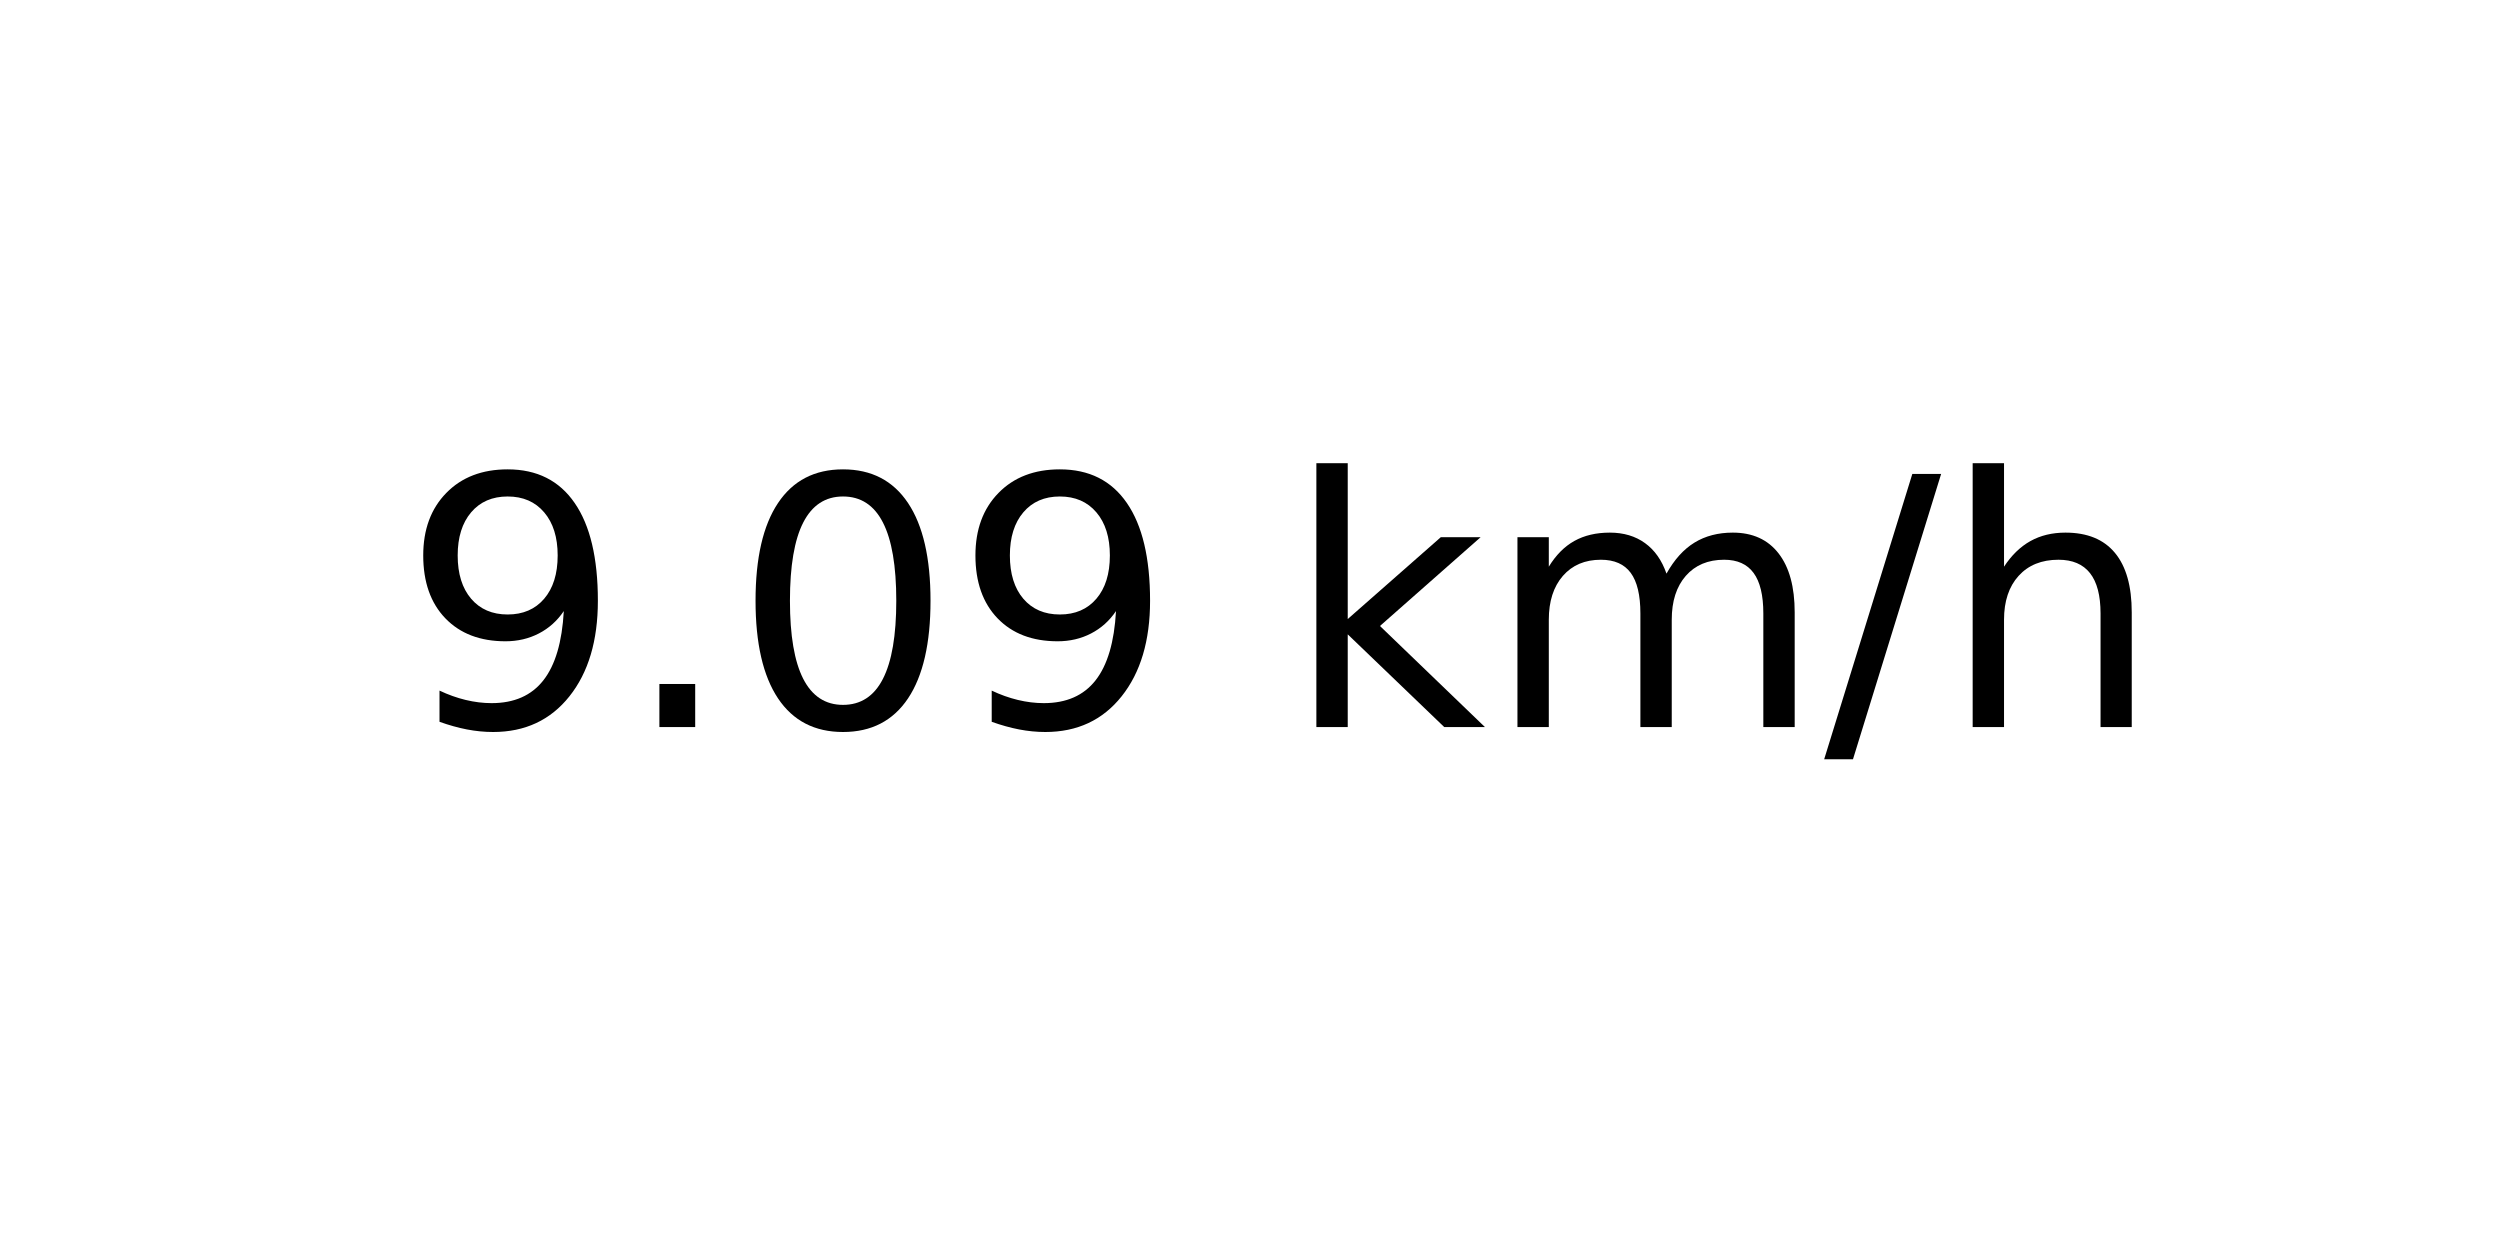
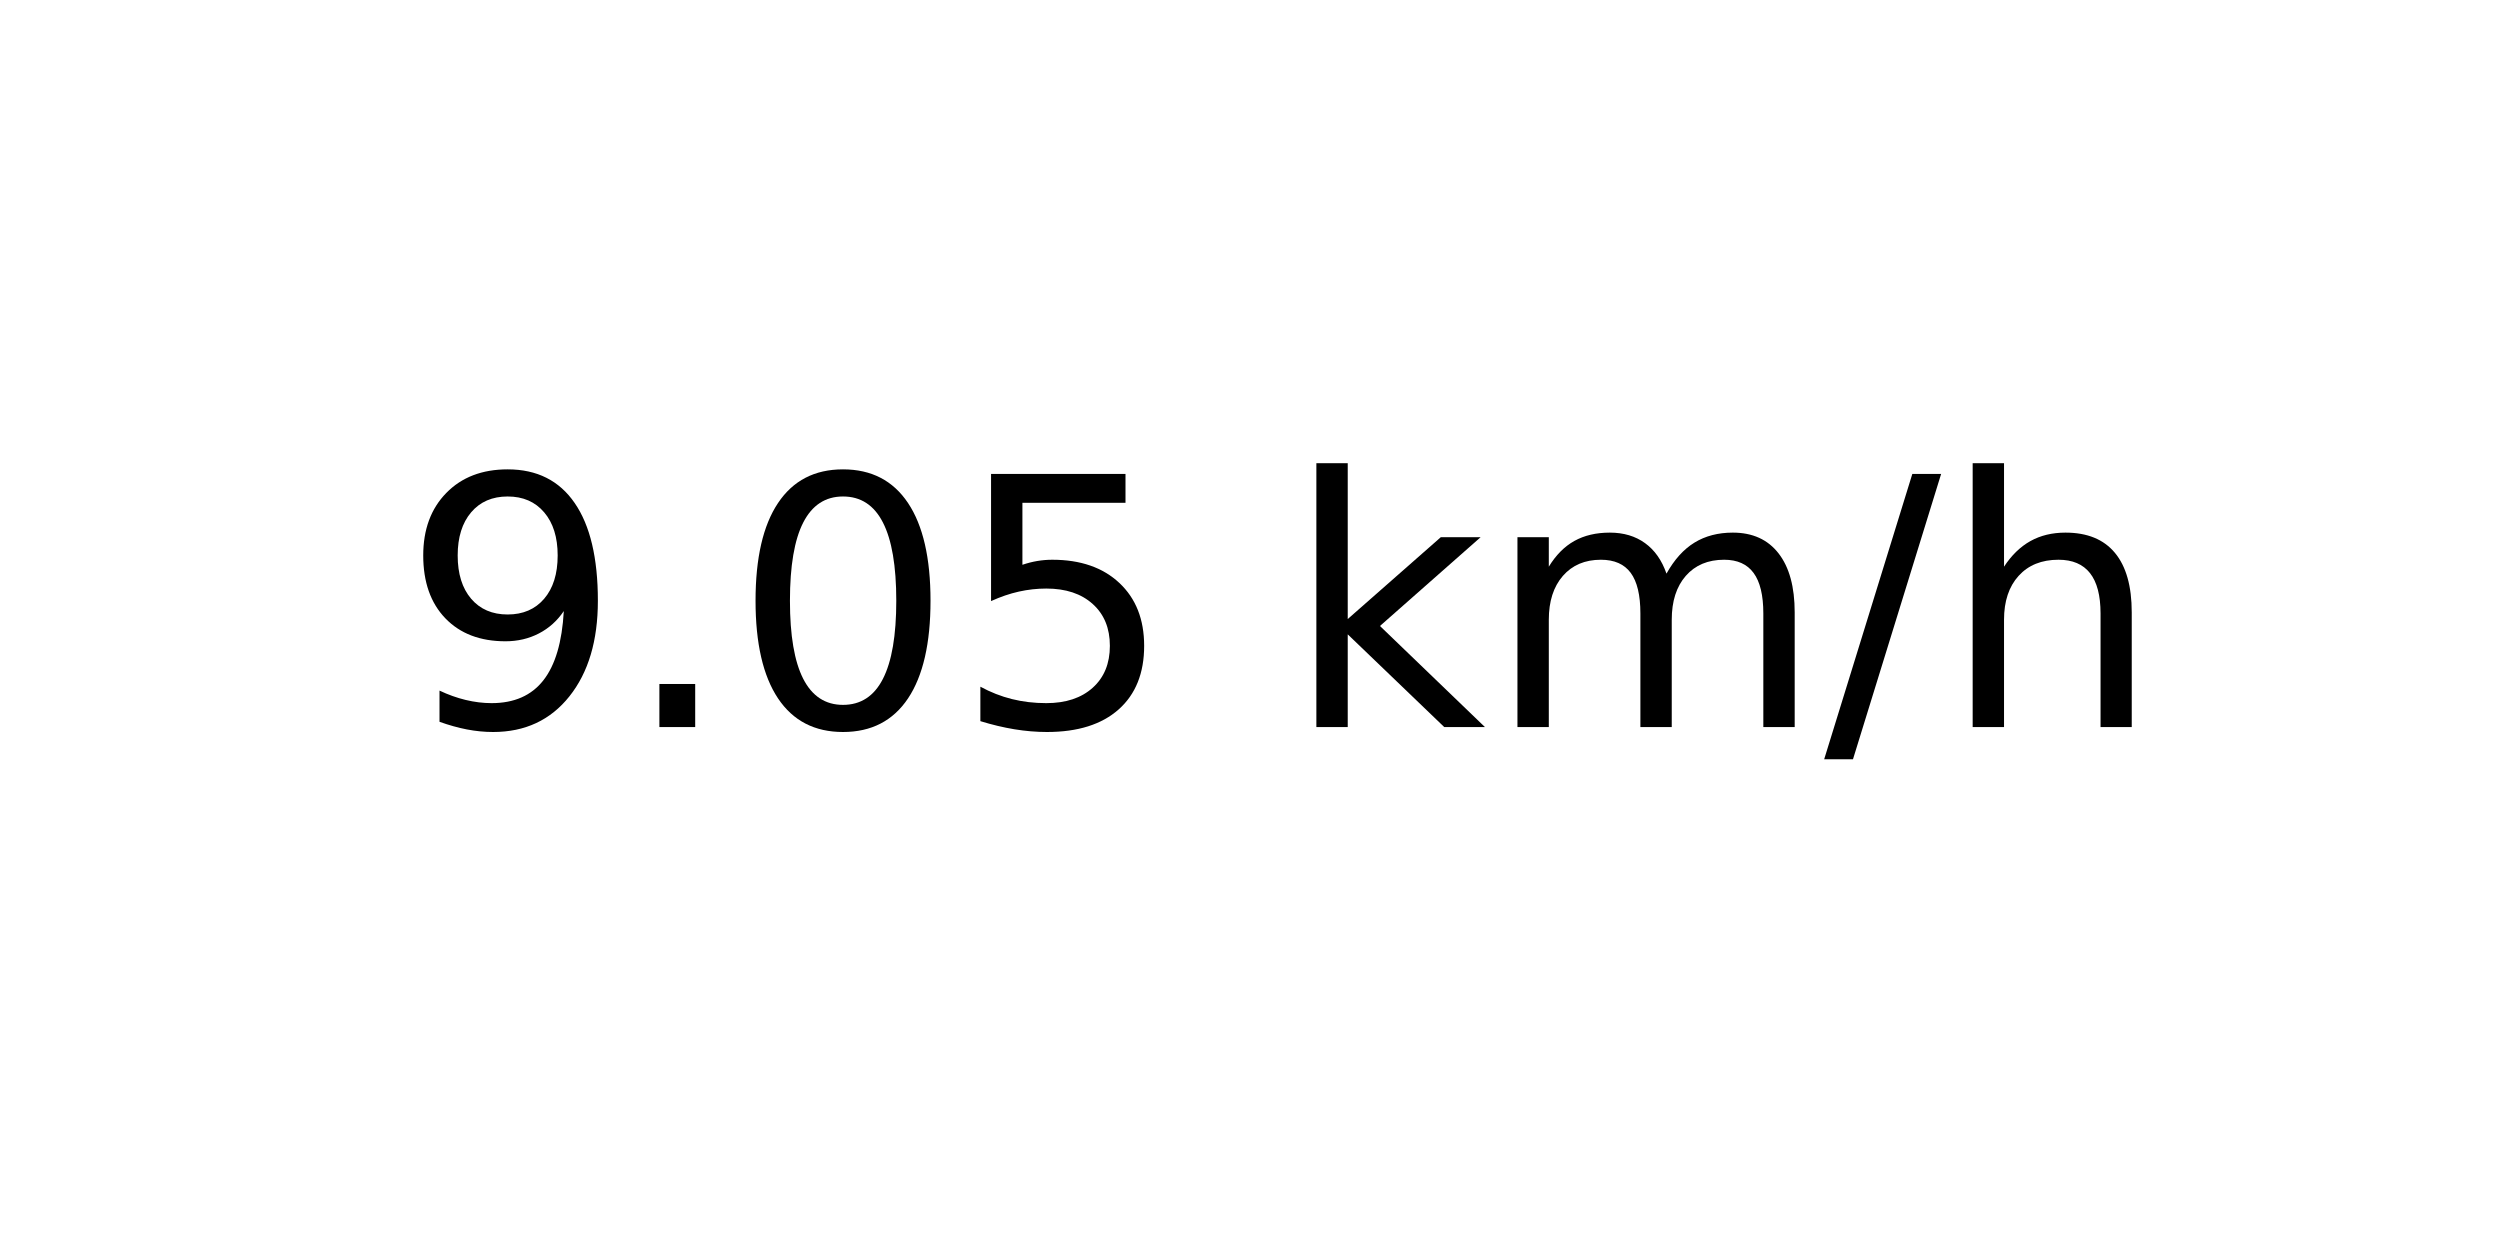
<svg xmlns="http://www.w3.org/2000/svg" xmlns:xlink="http://www.w3.org/1999/xlink" width="72pt" height="36pt" viewBox="0 0 72 36" version="1.1">
  <defs>
    <style type="text/css">*{stroke-linejoin: round; stroke-linecap: butt}</style>
  </defs>
  <g id="figure_1">
    <g id="axes_1">
      <g id="text_1">
        <g transform="translate(11.55937 20.93937) scale(0.1 -0.1)">
          <defs>
            <path id="DejaVuSans-39" d="M 703 97  L 703 672  Q 941 559 1184 500  Q 1428 441 1663 441  Q 2288 441 2617 861  Q 2947 1281 2994 2138  Q 2813 1869 2534 1725  Q 2256 1581 1919 1581  Q 1219 1581 811 2004  Q 403 2428 403 3163  Q 403 3881 828 4315  Q 1253 4750 1959 4750  Q 2769 4750 3195 4129  Q 3622 3509 3622 2328  Q 3622 1225 3098 567  Q 2575 -91 1691 -91  Q 1453 -91 1209 -44  Q 966 3 703 97  z M 1959 2075  Q 2384 2075 2632 2365  Q 2881 2656 2881 3163  Q 2881 3666 2632 3958  Q 2384 4250 1959 4250  Q 1534 4250 1286 3958  Q 1038 3666 1038 3163  Q 1038 2656 1286 2365  Q 1534 2075 1959 2075  z " transform="scale(0.015625)" />
            <path id="DejaVuSans-2e" d="M 684 794  L 1344 794  L 1344 0  L 684 0  L 684 794  z " transform="scale(0.015625)" />
            <path id="DejaVuSans-30" d="M 2034 4250  Q 1547 4250 1301 3770  Q 1056 3291 1056 2328  Q 1056 1369 1301 889  Q 1547 409 2034 409  Q 2525 409 2770 889  Q 3016 1369 3016 2328  Q 3016 3291 2770 3770  Q 2525 4250 2034 4250  z M 2034 4750  Q 2819 4750 3233 4129  Q 3647 3509 3647 2328  Q 3647 1150 3233 529  Q 2819 -91 2034 -91  Q 1250 -91 836 529  Q 422 1150 422 2328  Q 422 3509 836 4129  Q 1250 4750 2034 4750  z " transform="scale(0.015625)" />
+             <path id="DejaVuSans-35" d="M 691 4666  L 3169 4666  L 3169 4134  L 1269 4134  L 1269 2991  Q 1406 3038 1543 3061  Q 1681 3084 1819 3084  Q 2600 3084 3056 2656  Q 3513 2228 3513 1497  Q 3513 744 3044 326  Q 2575 -91 1722 -91  Q 1428 -91 1123 -41  Q 819 9 494 109  L 494 744  Q 775 591 1075 516  Q 1375 441 1709 441  Q 2250 441 2565 725  Q 2881 1009 2881 1497  Q 2881 1984 2565 2268  Q 2250 2553 1709 2553  Q 1456 2553 1204 2497  Q 953 2441 691 2322  L 691 4666  z " transform="scale(0.015625)" />
            <path id="DejaVuSans-20" transform="scale(0.015625)" />
            <path id="DejaVuSans-6b" d="M 581 4863  L 1159 4863  L 1159 1991  L 2875 3500  L 3609 3500  L 1753 1863  L 3688 0  L 2938 0  L 1159 1709  L 1159 0  L 581 0  L 581 4863  z " transform="scale(0.015625)" />
            <path id="DejaVuSans-6d" d="M 3328 2828  Q 3544 3216 3844 3400  Q 4144 3584 4550 3584  Q 5097 3584 5394 3201  Q 5691 2819 5691 2113  L 5691 0  L 5113 0  L 5113 2094  Q 5113 2597 4934 2840  Q 4756 3084 4391 3084  Q 3944 3084 3684 2787  Q 3425 2491 3425 1978  L 3425 0  L 2847 0  L 2847 2094  Q 2847 2600 2669 2842  Q 2491 3084 2119 3084  Q 1678 3084 1418 2786  Q 1159 2488 1159 1978  L 1159 0  L 581 0  L 581 3500  L 1159 3500  L 1159 2956  Q 1356 3278 1631 3431  Q 1906 3584 2284 3584  Q 2666 3584 2933 3390  Q 3200 3197 3328 2828  z " transform="scale(0.015625)" />
            <path id="DejaVuSans-2f" d="M 1625 4666  L 2156 4666  L 531 -594  L 0 -594  L 1625 4666  z " transform="scale(0.015625)" />
            <path id="DejaVuSans-68" d="M 3513 2113  L 3513 0  L 2938 0  L 2938 2094  Q 2938 2591 2744 2837  Q 2550 3084 2163 3084  Q 1697 3084 1428 2787  Q 1159 2491 1159 1978  L 1159 0  L 581 0  L 581 4863  L 1159 4863  L 1159 2956  Q 1366 3272 1645 3428  Q 1925 3584 2291 3584  Q 2894 3584 3203 3211  Q 3513 2838 3513 2113  z " transform="scale(0.015625)" />
          </defs>
          <use xlink:href="#DejaVuSans-39" />
          <use xlink:href="#DejaVuSans-2e" x="63.623" />
          <use xlink:href="#DejaVuSans-30" x="95.41" />
-           <use xlink:href="#DejaVuSans-39" x="159.033" />
+           <use xlink:href="#DejaVuSans-35" x="159.033" />
          <use xlink:href="#DejaVuSans-20" x="222.656" />
          <use xlink:href="#DejaVuSans-6b" x="254.443" />
          <use xlink:href="#DejaVuSans-6d" x="312.354" />
          <use xlink:href="#DejaVuSans-2f" x="409.766" />
          <use xlink:href="#DejaVuSans-68" x="443.457" />
        </g>
      </g>
    </g>
  </g>
</svg>
